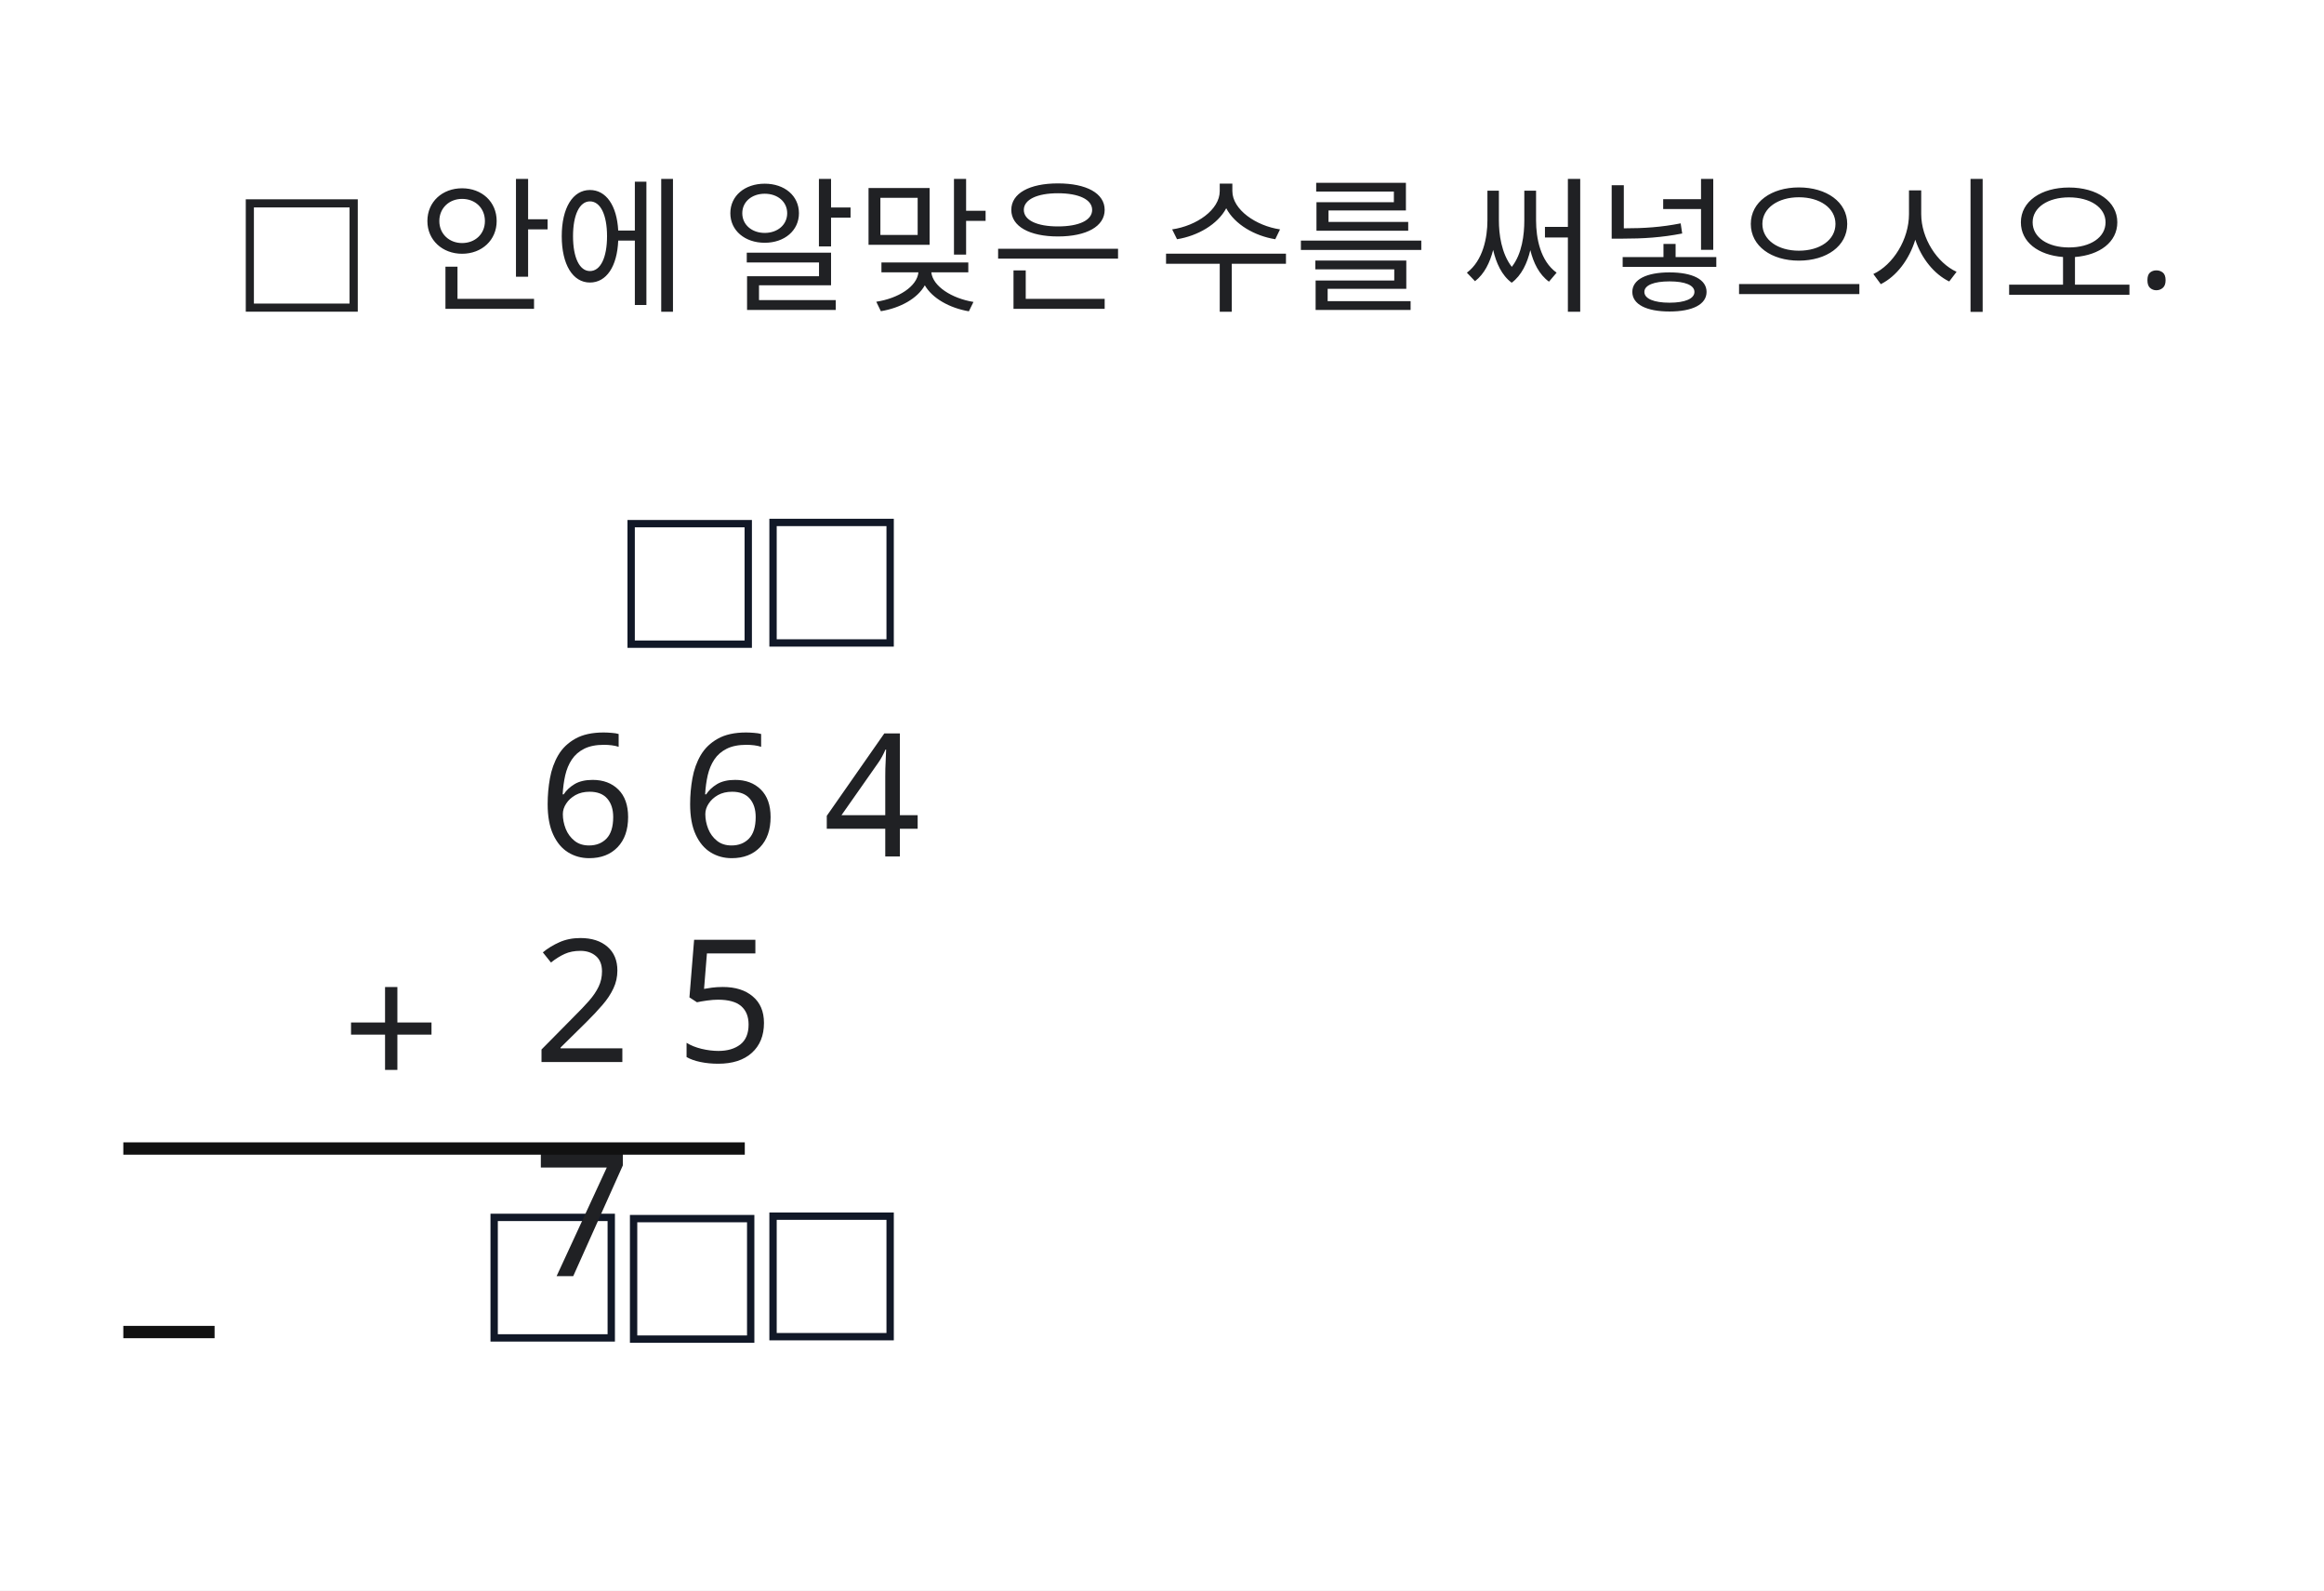
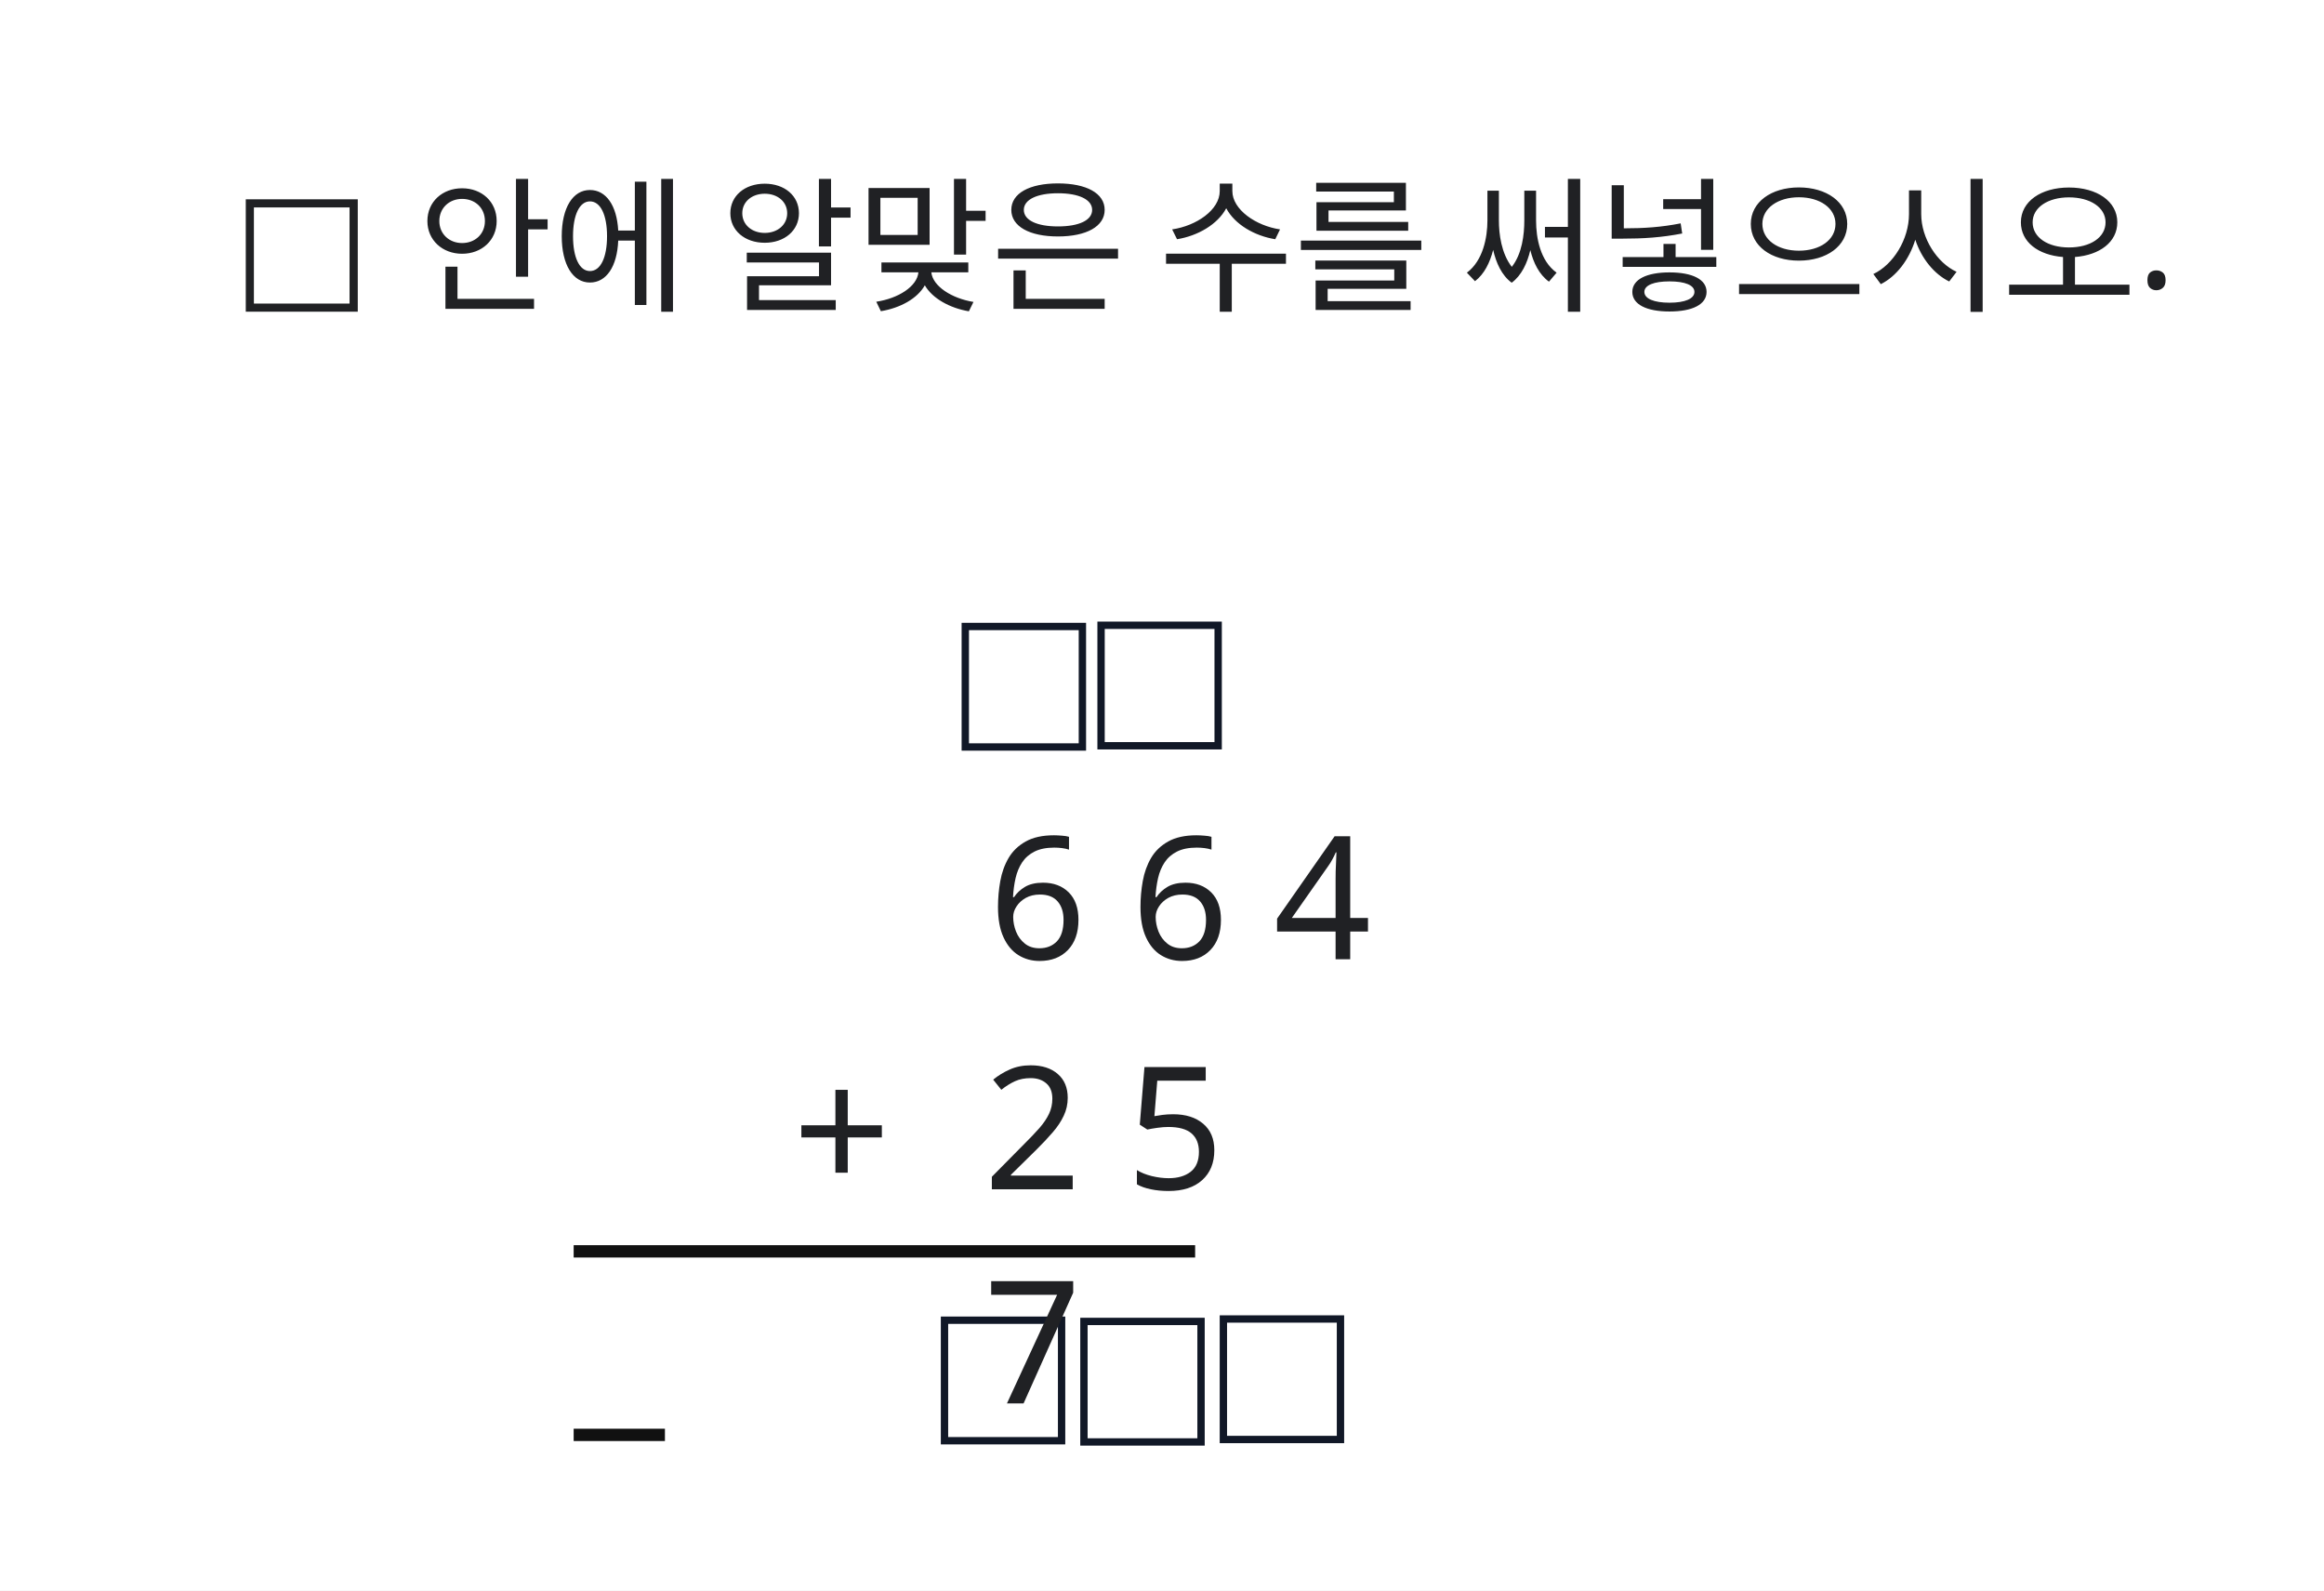
<svg xmlns="http://www.w3.org/2000/svg" width="380" height="260" viewBox="0 0 380 260">
  <rect x="0" y="0" width="380" height="260" fill="#FFFFFF" />
-   <rect id="konva_1785065387111_rect_91826.rect" x="126.4" y="85.4" width="19.147" height="19.699" fill="#ffffff" stroke="#111827" stroke-width="1.2" />
-   <rect id="konva_1785065387111_paste_117760_0.rect" x="103.2" y="85.6" width="19.147" height="19.699" fill="#ffffff" stroke="#111827" stroke-width="1.2" />
-   <rect id="konva_1785065387111_paste_146425_0.rect" x="103.6" y="199.2" width="19.147" height="19.699" fill="#ffffff" stroke="#111827" stroke-width="1.2" />
-   <rect id="konva_1785065387111_paste_146425_1.rect" x="80.8" y="199" width="19.147" height="19.699" fill="#ffffff" stroke="#111827" stroke-width="1.2" />
-   <rect id="konva_1785065387111_paste_166216_0.rect" x="126.4" y="198.8" width="19.147" height="19.699" fill="#ffffff" stroke="#111827" stroke-width="1.2" />
+   <rect id="konva_1785065387111_rect_91826.rect" x="180.036" y="102.208" width="19.147" height="19.699" fill="#ffffff" stroke="#111827" stroke-width="1.2" />
+   <rect id="konva_1785065387111_paste_117760_0.rect" x="157.836" y="102.408" width="19.147" height="19.699" fill="#ffffff" stroke="#111827" stroke-width="1.2" />
+   <rect id="konva_1785065387111_paste_146425_0.rect" x="177.236" y="216.008" width="19.147" height="19.699" fill="#ffffff" stroke="#111827" stroke-width="1.2" />
+   <rect id="konva_1785065387111_paste_146425_1.rect" x="154.436" y="215.808" width="19.147" height="19.699" fill="#ffffff" stroke="#111827" stroke-width="1.2" />
+   <rect id="konva_1785065387111_paste_166216_0.rect" x="200.036" y="215.608" width="19.147" height="19.699" fill="#ffffff" stroke="#111827" stroke-width="1.2" />
  <text id="slot.instruction.text" x="38" y="48" fill="#202124" font-family="Noto Sans KR" font-size="24" max_width="824" data-slot-kind="text_box" data-box-x="38" data-box-y="20" data-box-width="824" data-box-height="38" data-line-height="1.25" text-anchor="start">□ 안에 알맞은 수를 써넣으시오.</text>
-   <text id="slot.first_number.text" x="88" y="140" fill="#202124" font-family="Noto Sans KR" font-size="28" max_width="120" data-slot-kind="text_box" data-box-x="88" data-box-y="108" data-box-width="120" data-box-height="43" data-line-height="1.25" text-anchor="start">6 6 4</text>
-   <text id="slot.plus_sign.text" x="64" y="178" fill="#202124" font-family="Noto Sans KR" font-size="28" max_width="32" data-slot-kind="text_box" data-box-x="48" data-box-y="146" data-box-width="32" data-box-height="43" data-line-height="1.25" text-anchor="middle">+</text>
-   <text id="slot.second_number.text" x="87.2" y="173.6" fill="#202124" font-family="Noto Sans KR" font-size="28" max_width="66.8" data-slot-kind="text_box" data-box-x="87.2" data-box-y="145.6" data-box-width="66.8" data-box-height="27.8" data-line-height="1.25" text-anchor="start" data-raw-text="2 5 7">
-     <tspan x="87.2" y="173.6">2 5</tspan>
-     <tspan x="87.2" y="208.6">7</tspan>
+   <text id="slot.first_number.text" x="161.636" y="156.808" fill="#202124" font-family="Noto Sans KR" font-size="28" max_width="120" data-slot-kind="text_box" data-box-x="161.636" data-box-y="124.808" data-box-width="120" data-box-height="43" data-line-height="1.25" text-anchor="start">6 6 4</text>
+   <text id="slot.plus_sign.text" x="137.636" y="194.808" fill="#202124" font-family="Noto Sans KR" font-size="28" max_width="32" data-slot-kind="text_box" data-box-x="121.636" data-box-y="162.808" data-box-width="32" data-box-height="43" data-line-height="1.25" text-anchor="middle">+</text>
+   <text id="slot.second_number.text" x="160.836" y="194.408" fill="#202124" font-family="Noto Sans KR" font-size="28" max_width="66.8" data-slot-kind="text_box" data-box-x="160.836" data-box-y="162.408" data-box-width="66.8" data-box-height="78" data-line-height="1.25" text-anchor="start" data-raw-text="2 5 7">
+     <tspan x="160.836" y="194.408">2 5</tspan>
+     <tspan x="160.836" y="229.408">7</tspan>
  </text>
-   <text id="slot.horizontal_line.text" x="20.4" y="196" fill="#111111" font-family="Noto Sans KR" font-size="24" max_width="160" data-slot-kind="text_box" data-box-x="20.4" data-box-y="172" data-box-width="160" data-box-height="38" data-line-height="1.25" text-anchor="start" data-raw-text="────────">
-     <tspan x="20.4" y="196">───────</tspan>
-     <tspan x="20.4" y="226">─</tspan>
+   <text id="slot.horizontal_line.text" x="94.036" y="212.808" fill="#111111" font-family="Noto Sans KR" font-size="24" max_width="160" data-slot-kind="text_box" data-box-x="94.036" data-box-y="188.808" data-box-width="160" data-box-height="38" data-line-height="1.25" text-anchor="start" data-raw-text="────────">
+     <tspan x="94.036" y="212.808">───────</tspan>
+     <tspan x="94.036" y="242.808">─</tspan>
  </text>
</svg>
